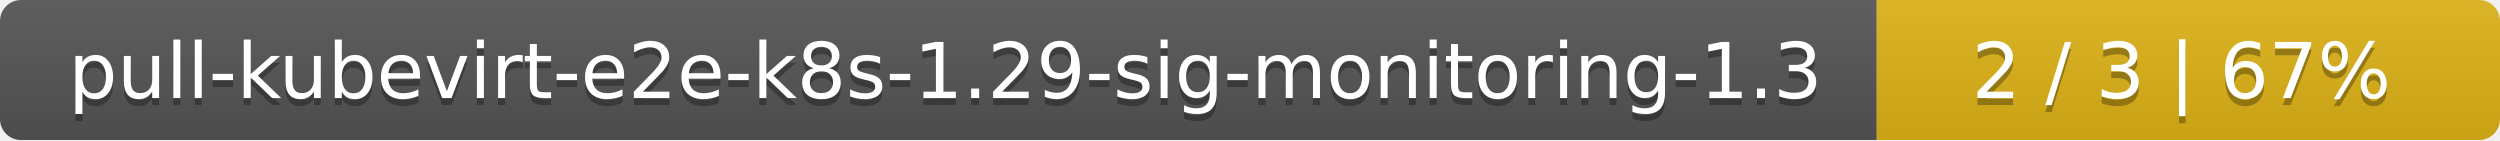
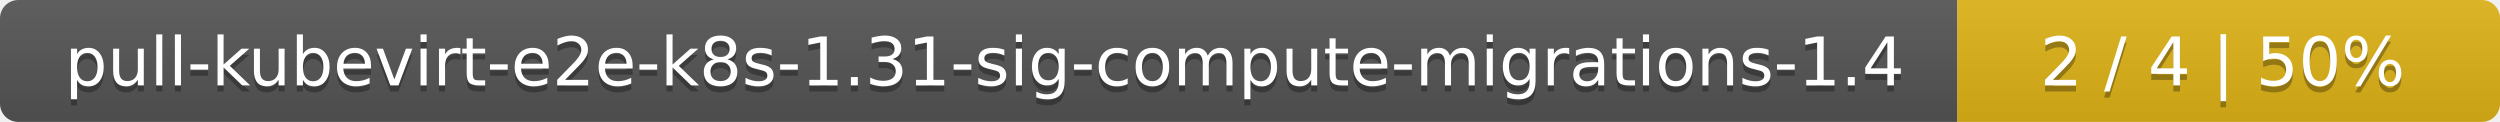
- <svg xmlns="http://www.w3.org/2000/svg" width="357" height="20">
+ <svg xmlns="http://www.w3.org/2000/svg" width="410" height="20">
  <linearGradient id="smooth" x2="0" y2="100%">
    <stop offset="0" stop-color="#bbb" stop-opacity=".1" />
    <stop offset="1" stop-opacity=".1" />
  </linearGradient>
  <mask id="round">
-     <rect width="357" height="20" rx="3" fill="#fff" />
+     <rect width="410" height="20" rx="3" fill="#fff" />
  </mask>
  <g mask="url(#round)">
-     <rect width="268" height="20" fill="#555" />
-     <rect x="268" width="89" height="20" fill="#dfb317" />
-     <rect width="357" height="20" fill="url(#smooth)" />
+     <rect width="321" height="20" fill="#555" />
+     <rect x="321" width="89" height="20" fill="#dfb317" />
+     <rect width="410" height="20" fill="url(#smooth)" />
  </g>
  <g fill="#fff" text-anchor="middle" font-family="DejaVu Sans,Verdana,Geneva,sans-serif" font-size="11">
-     <text x="135" y="15" fill="#010101" fill-opacity=".3">pull-kubevirt-e2e-k8s-1.29-sig-monitoring-1.3</text>
-     <text x="135" y="14">pull-kubevirt-e2e-k8s-1.29-sig-monitoring-1.3</text>
-     <text x="311.5" y="15" fill="#010101" fill-opacity=".3">2 / 3    |    67%</text>
-     <text x="311.5" y="14">2 / 3    |    67%</text>
+     <text x="161.5" y="15" fill="#010101" fill-opacity=".3">pull-kubevirt-e2e-k8s-1.31-sig-compute-migrations-1.4</text>
+     <text x="161.5" y="14">pull-kubevirt-e2e-k8s-1.31-sig-compute-migrations-1.4</text>
+     <text x="364.5" y="15" fill="#010101" fill-opacity=".3">2 / 4    |    50%</text>
+     <text x="364.5" y="14">2 / 4    |    50%</text>
  </g>
</svg>
